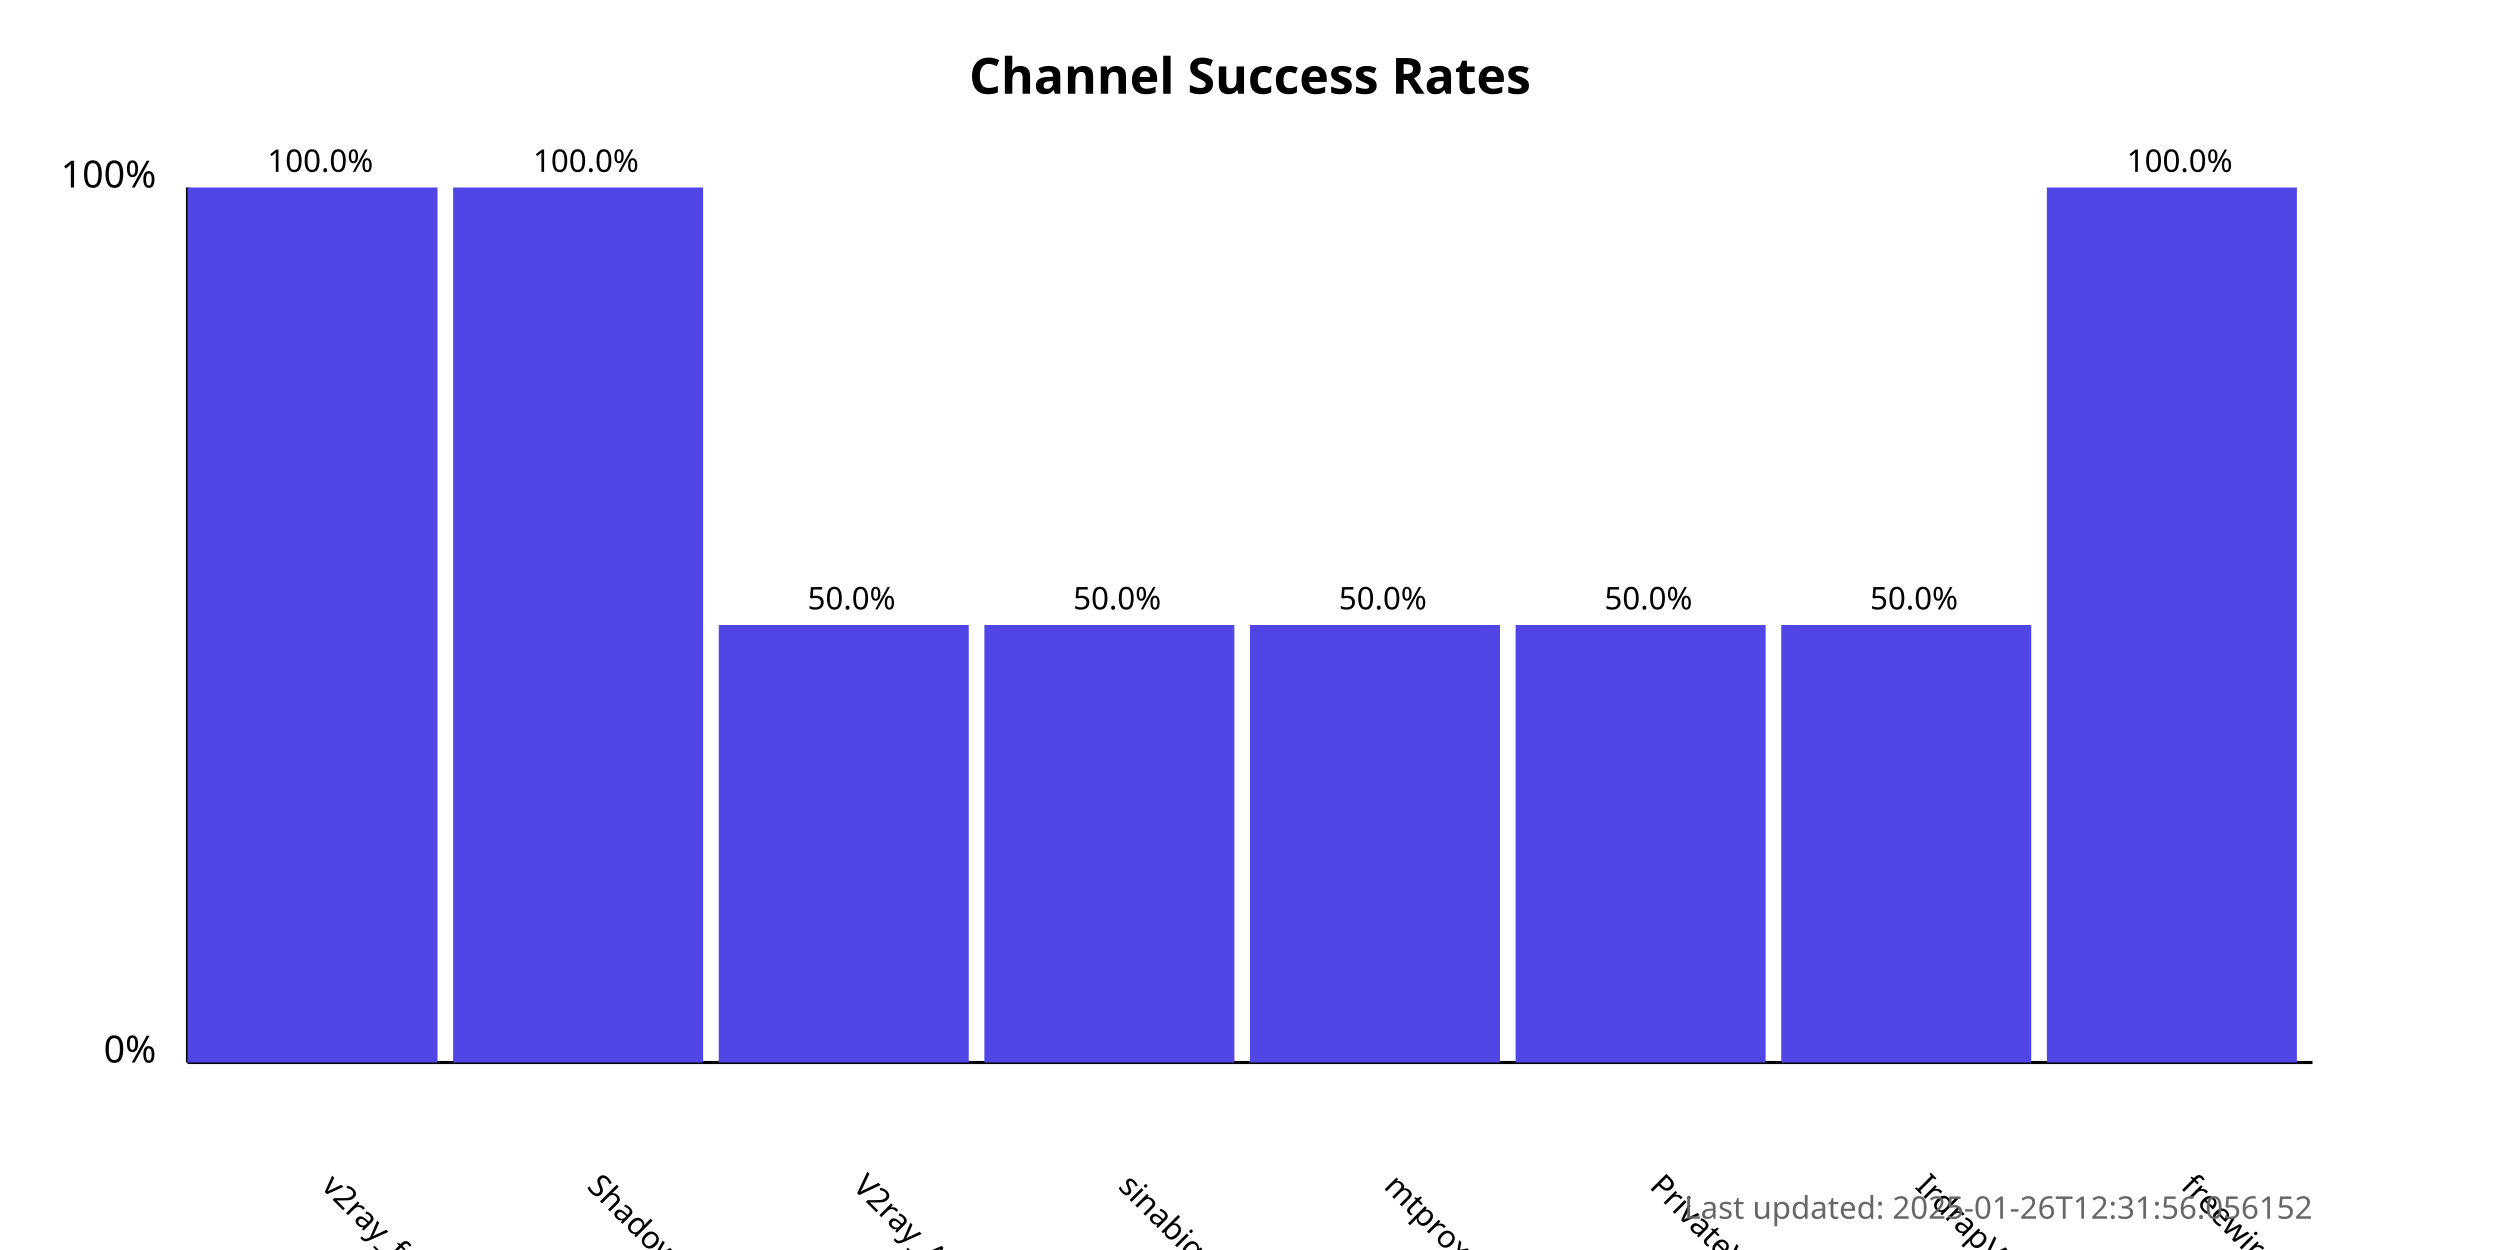
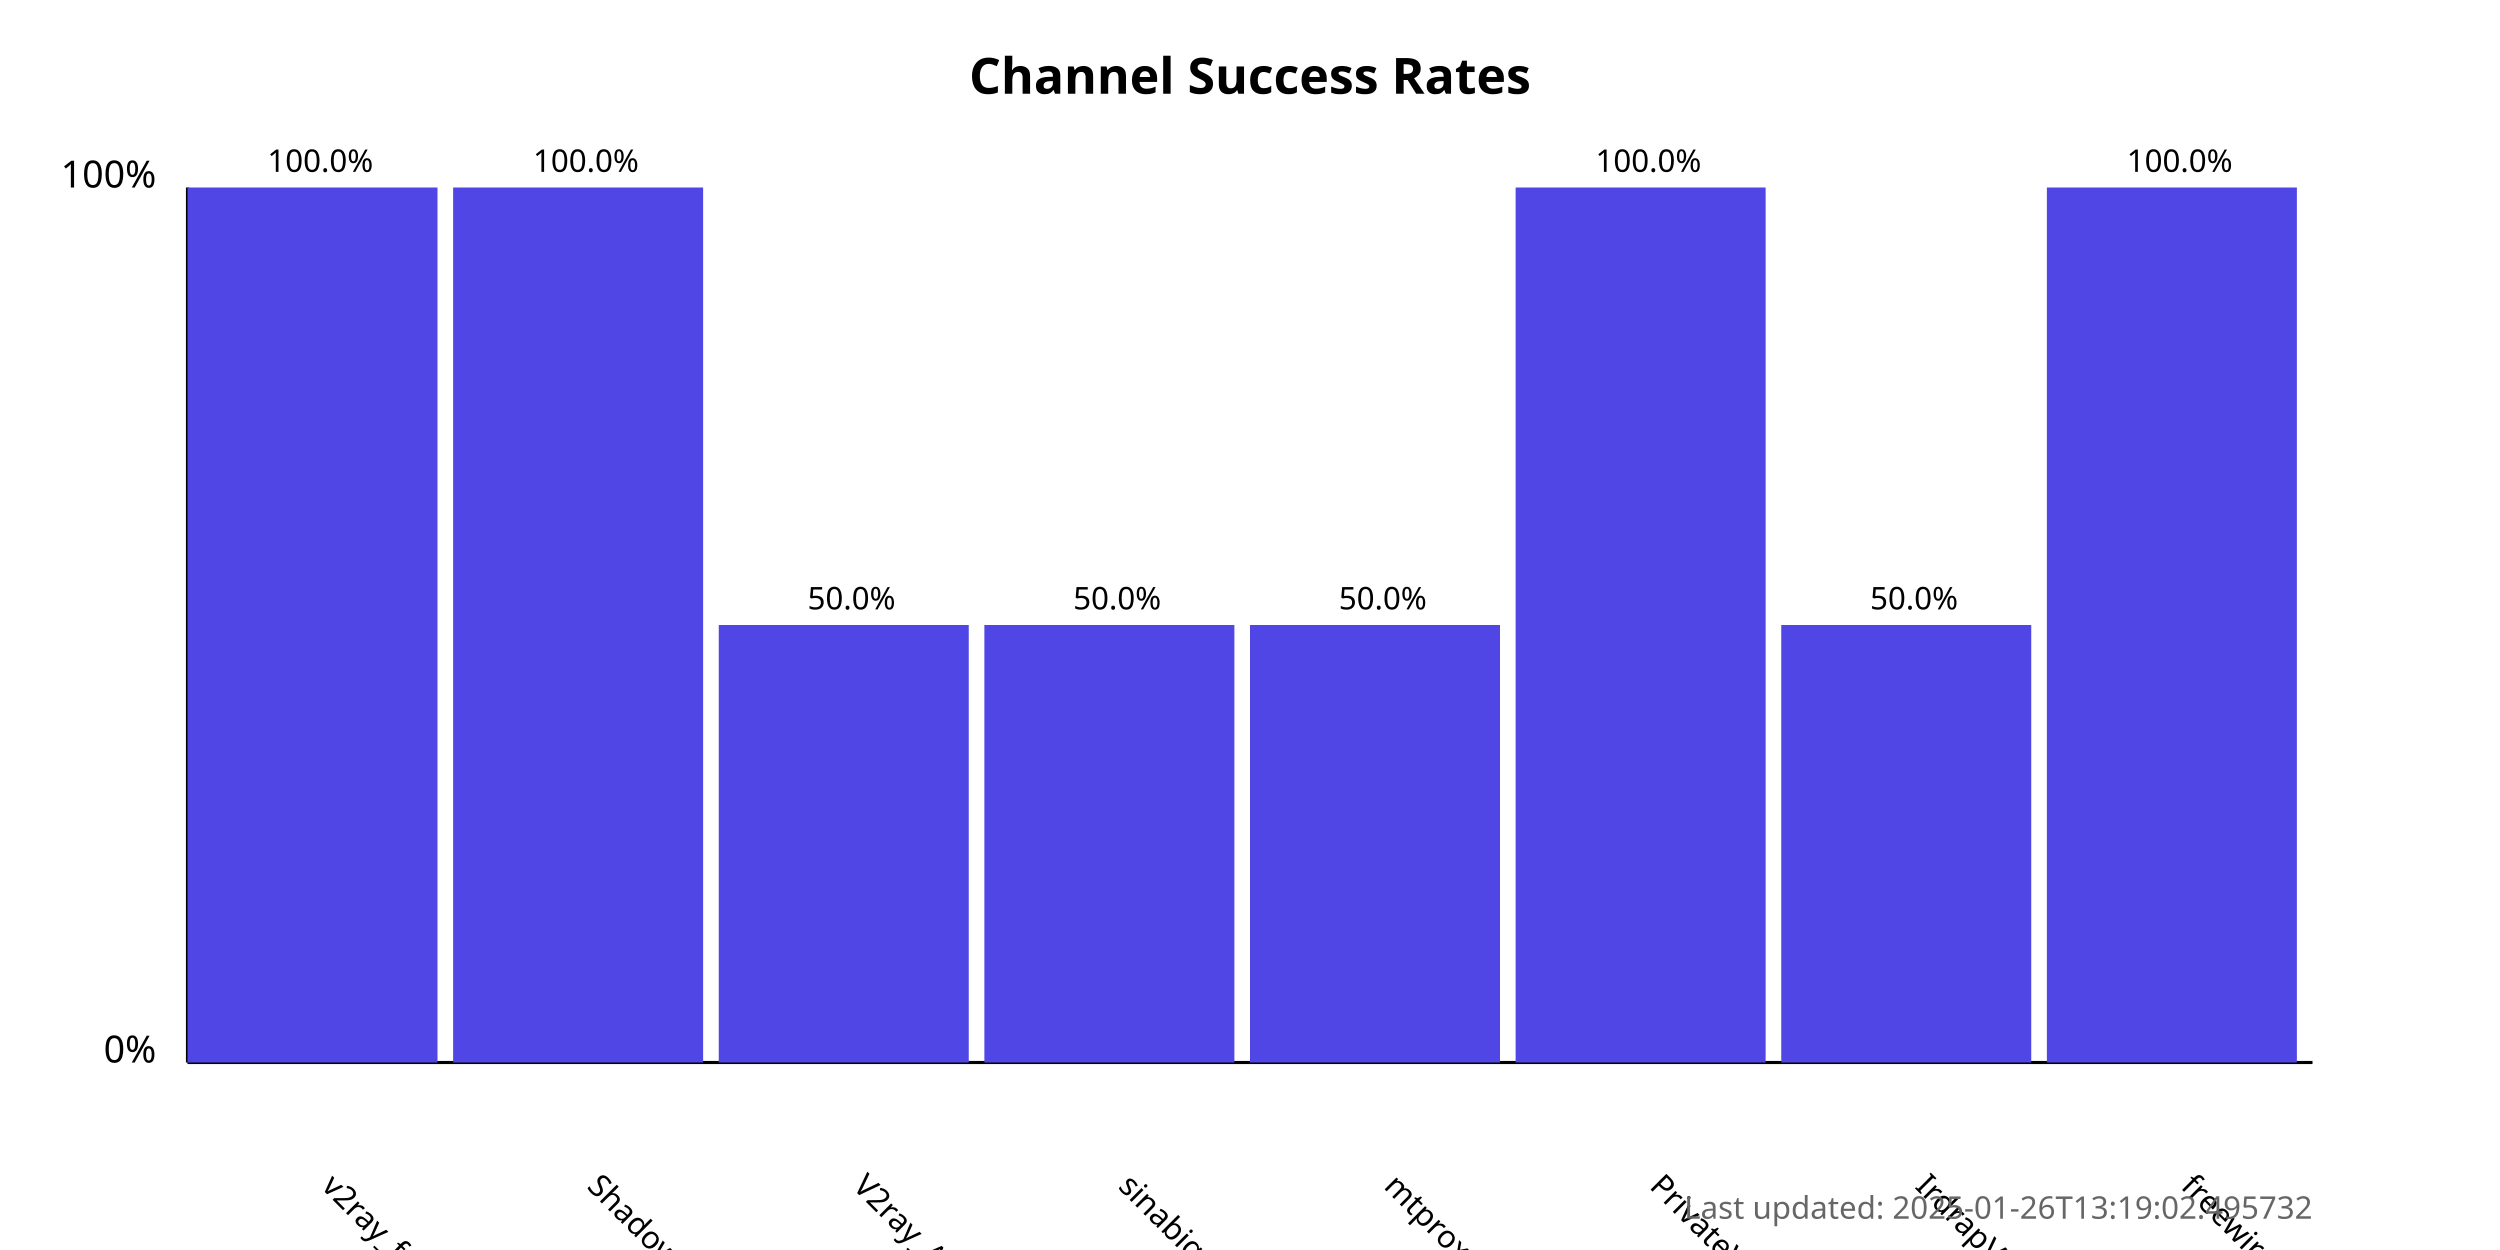
<svg xmlns="http://www.w3.org/2000/svg" width="800" height="400">
  <style>
            .chart-title { font: bold 16px sans-serif; }
            .axis-label { font: 12px sans-serif; }
            .tick-label { font: 10px sans-serif; }
            .bar { fill: #4f46e5; }
            .bar:hover { fill: #6366f1; }
            .timestamp { font: 10px sans-serif; fill: #666; }
        </style>
  <text x="400.0" y="30" text-anchor="middle" class="chart-title">
            Channel Success Rates
        </text>
  <line x1="60" y1="340" x2="60" y2="60" stroke="black" stroke-width="1" />
  <line x1="60" y1="340" x2="740" y2="340" stroke="black" stroke-width="1" />
  <text x="50" y="340" text-anchor="end" class="axis-label">0%</text>
  <text x="50" y="60" text-anchor="end" class="axis-label">100%</text>
  <g>
    <rect x="60" y="60.0" width="80.0" height="280.0" class="bar" />
    <text x="102.5" y="380" transform="rotate(45, 102.5, 380)" text-anchor="start" class="tick-label">
                v2ray_free_conf
            </text>
    <text x="102.5" y="55.0" text-anchor="middle" class="tick-label">
                100.0%
            </text>
  </g>
  <g>
    <rect x="145.0" y="60.0" width="80.0" height="280.0" class="bar" />
    <text x="187.5" y="380" transform="rotate(45, 187.5, 380)" text-anchor="start" class="tick-label">
                ShadowProxy66
            </text>
    <text x="187.5" y="55.0" text-anchor="middle" class="tick-label">
                100.0%
            </text>
  </g>
  <g>
    <rect x="230.0" y="200.0" width="80.0" height="140.0" class="bar" />
    <text x="272.5" y="380" transform="rotate(45, 272.5, 380)" text-anchor="start" class="tick-label">
                V2ray_Alpha
            </text>
    <text x="272.5" y="195.0" text-anchor="middle" class="tick-label">
                50.0%
            </text>
  </g>
  <g>
    <rect x="315.0" y="200.0" width="80.0" height="140.0" class="bar" />
    <text x="357.5" y="380" transform="rotate(45, 357.5, 380)" text-anchor="start" class="tick-label">
                sinabigo
            </text>
    <text x="357.5" y="195.0" text-anchor="middle" class="tick-label">
                50.0%
            </text>
  </g>
  <g>
    <rect x="400.0" y="200.0" width="80.0" height="140.0" class="bar" />
    <text x="442.5" y="380" transform="rotate(45, 442.5, 380)" text-anchor="start" class="tick-label">
                mtproxy_lists
            </text>
    <text x="442.5" y="195.0" text-anchor="middle" class="tick-label">
                50.0%
            </text>
  </g>
  <g>
-     <rect x="485.0" y="200.0" width="80.0" height="140.0" class="bar" />
+     <rect x="485.0" y="60.0" width="80.0" height="280.0" class="bar" />
    <text x="527.5" y="380" transform="rotate(45, 527.5, 380)" text-anchor="start" class="tick-label">
                PrivateVPNs
            </text>
-     <text x="527.5" y="195.0" text-anchor="middle" class="tick-label">
-                 50.0%
+     <text x="527.5" y="55.0" text-anchor="middle" class="tick-label">
+                 100.0%
            </text>
  </g>
  <g>
    <rect x="570.0" y="200.0" width="80.0" height="140.0" class="bar" />
    <text x="612.5" y="380" transform="rotate(45, 612.5, 380)" text-anchor="start" class="tick-label">
                IrdrapVPNnews
            </text>
    <text x="612.5" y="195.0" text-anchor="middle" class="tick-label">
                50.0%
            </text>
  </g>
  <g>
    <rect x="655.0" y="60.0" width="80.0" height="280.0" class="bar" />
    <text x="697.5" y="380" transform="rotate(45, 697.5, 380)" text-anchor="start" class="tick-label">
                freewireguard
            </text>
    <text x="697.5" y="55.0" text-anchor="middle" class="tick-label">
                100.0%
            </text>
  </g>
  <text x="740" y="390" text-anchor="end" class="timestamp">
-             Last updated: 2025-01-26T12:31:56.056152
+             Last updated: 2025-01-26T13:19:02.495732
        </text>
</svg>
